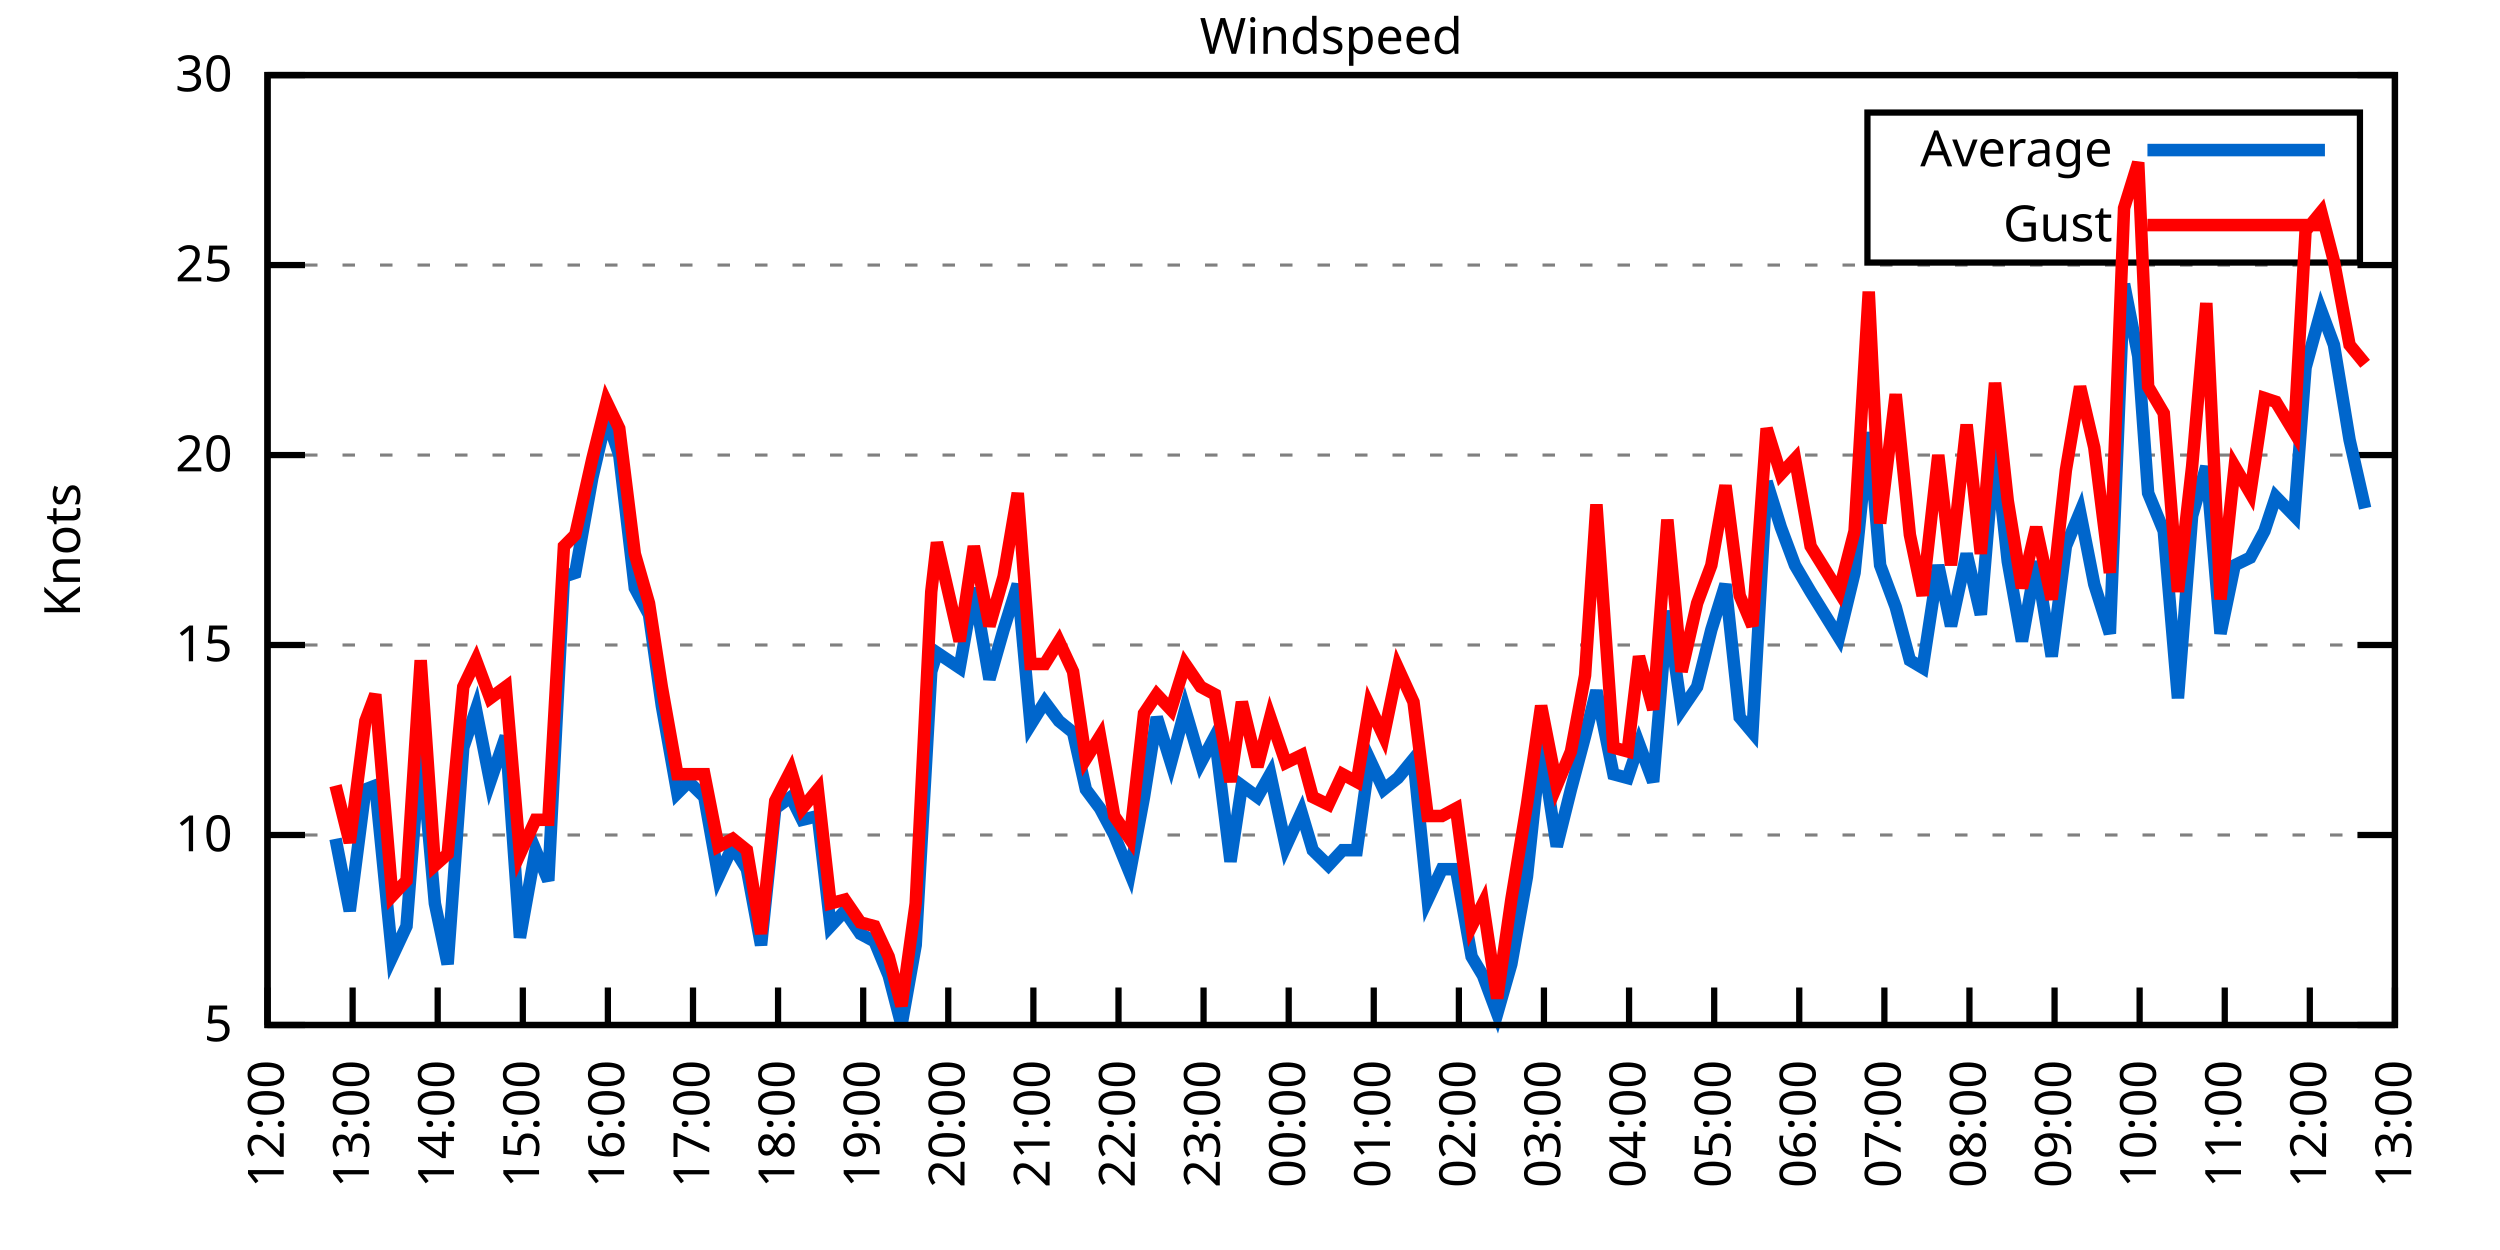
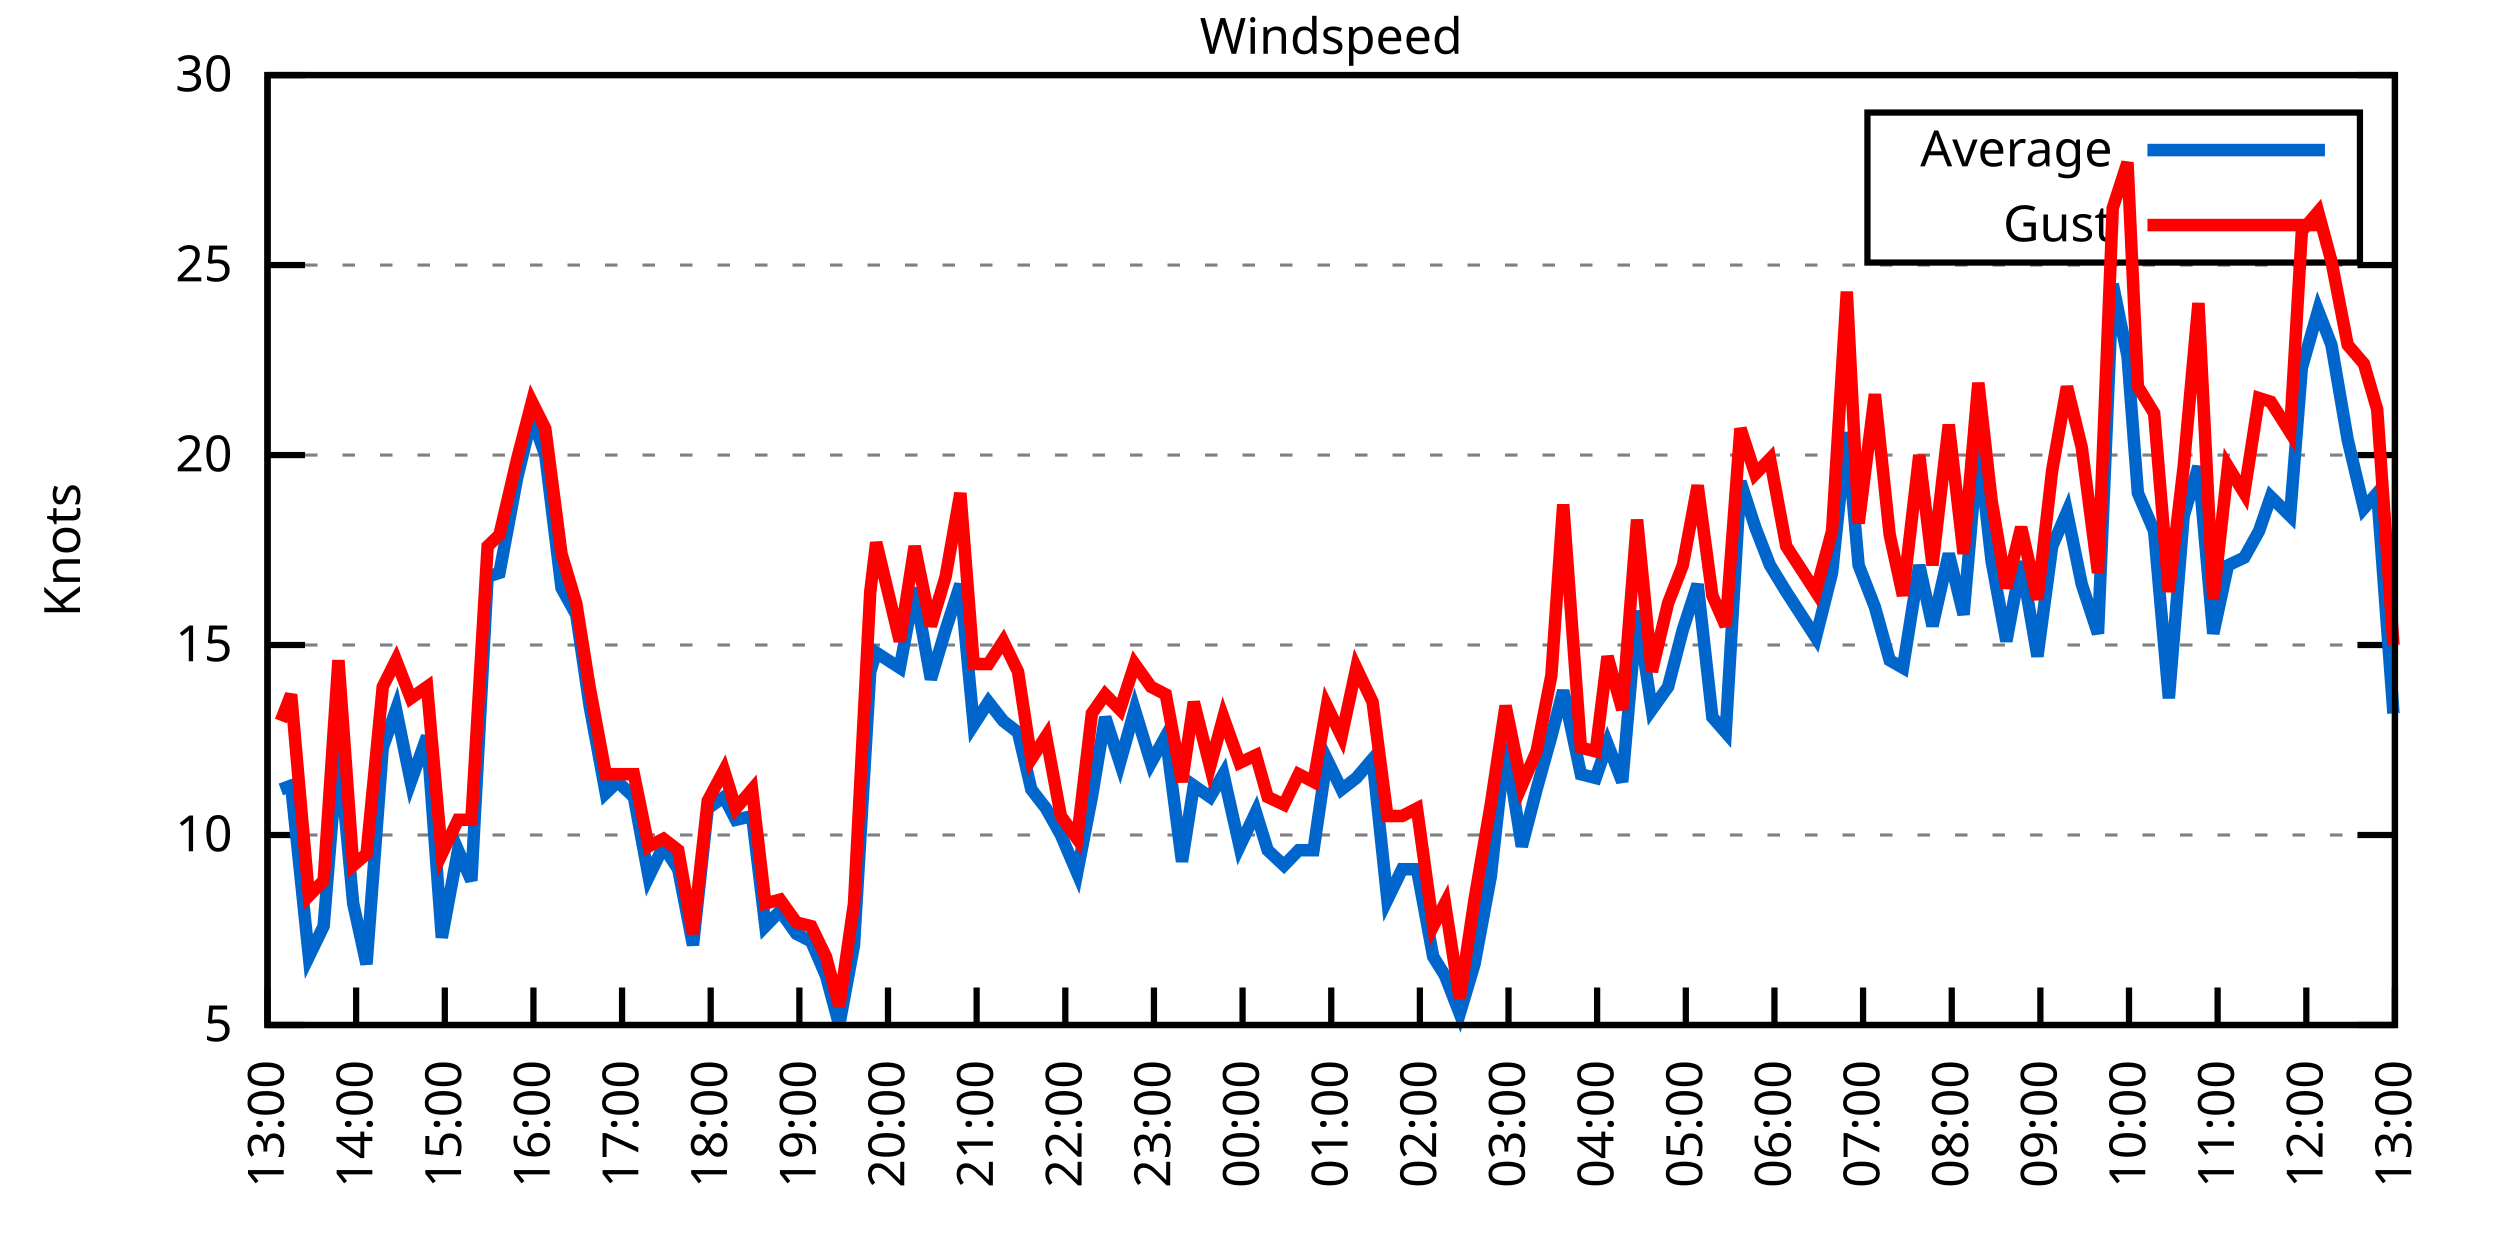
<svg xmlns="http://www.w3.org/2000/svg" xmlns:xlink="http://www.w3.org/1999/xlink" width="400" height="200" viewBox="0 0 400 200">
  <g id="gnuplot_canvas">
    <rect x="0" y="0" width="400" height="200" fill="none" />
    <defs>
      <circle id="gpDot" r="0.5" stroke-width="0.5" stroke="currentColor" />
      <path id="gpPt0" stroke-width="0.333" stroke="currentColor" d="M-1,0 h2 M0,-1 v2" />
      <path id="gpPt1" stroke-width="0.333" stroke="currentColor" d="M-1,-1 L1,1 M1,-1 L-1,1" />
      <path id="gpPt2" stroke-width="0.333" stroke="currentColor" d="M-1,0 L1,0 M0,-1 L0,1 M-1,-1 L1,1 M-1,1 L1,-1" />
      <rect id="gpPt3" stroke-width="0.333" stroke="currentColor" x="-1" y="-1" width="2" height="2" />
      <rect id="gpPt4" stroke-width="0.333" stroke="currentColor" fill="currentColor" x="-1" y="-1" width="2" height="2" />
      <circle id="gpPt5" stroke-width="0.333" stroke="currentColor" cx="0" cy="0" r="1" />
      <use xlink:href="#gpPt5" id="gpPt6" fill="currentColor" stroke="none" />
      <path id="gpPt7" stroke-width="0.333" stroke="currentColor" d="M0,-1.33 L-1.33,0.67 L1.33,0.67 z" />
      <use xlink:href="#gpPt7" id="gpPt8" fill="currentColor" stroke="none" />
      <use xlink:href="#gpPt7" id="gpPt9" stroke="currentColor" transform="rotate(180)" />
      <use xlink:href="#gpPt9" id="gpPt10" fill="currentColor" stroke="none" />
      <use xlink:href="#gpPt3" id="gpPt11" stroke="currentColor" transform="rotate(45)" />
      <use xlink:href="#gpPt11" id="gpPt12" fill="currentColor" stroke="none" />
      <path id="gpPt13" stroke-width="0.333" stroke="currentColor" d="M0,1.330 L1.265,0.411 L0.782,-1.067 L-0.782,-1.076 L-1.265,0.411 z" />
      <use xlink:href="#gpPt13" id="gpPt14" fill="currentColor" stroke="none" />
      <filter id="textbox" filterUnits="objectBoundingBox" x="0" y="0" height="1" width="1">
        <feFlood flood-color="white" flood-opacity="1" result="bgnd" />
        <feComposite in="SourceGraphic" in2="bgnd" operator="atop" />
      </filter>
      <filter id="greybox" filterUnits="objectBoundingBox" x="0" y="0" height="1" width="1">
        <feFlood flood-color="lightgrey" flood-opacity="1" result="grey" />
        <feComposite in="SourceGraphic" in2="grey" operator="atop" />
      </filter>
    </defs>
    <g fill="none" color="white" stroke="currentColor" stroke-width="1.00" stroke-linecap="butt" stroke-linejoin="miter">
</g>
    <g fill="none" color="black" stroke="currentColor" stroke-width="1.00" stroke-linecap="butt" stroke-linejoin="miter">
      <g stroke="none" shape-rendering="crispEdges">
        <polygon fill="rgb(255, 255, 255)" points="42.80,164.00 383.18,164.00 383.18,12.02 42.80,12.02 " />
      </g>
    </g>
    <g fill="none" color="black" stroke="currentColor" stroke-width="1.00" stroke-linecap="butt" stroke-linejoin="miter">
</g>
    <g fill="none" color="black" stroke="black" stroke-width="0.50" stroke-linecap="butt" stroke-linejoin="miter">
</g>
    <g fill="none" color="gray" stroke="currentColor" stroke-width="0.50" stroke-linecap="butt" stroke-linejoin="miter">
      <path stroke="gray" stroke-dasharray="2,4" class="gridline" d="M42.80,164.00 L383.19,164.00  " />
    </g>
    <g fill="none" color="gray" stroke="gray" stroke-width="1.00" stroke-linecap="butt" stroke-linejoin="miter">
</g>
    <g fill="none" color="black" stroke="currentColor" stroke-width="1.00" stroke-linecap="butt" stroke-linejoin="miter">
      <path stroke="black" d="M42.80,164.00 L48.80,164.00 M383.19,164.00 L377.19,164.00  " />
      <g transform="translate(37.20,166.60)" stroke="none" fill="black" font-family="Sans" font-size="8.00" text-anchor="end">
        <text>
          <tspan font-family="Sans"> 5</tspan>
        </text>
      </g>
    </g>
    <g fill="none" color="black" stroke="currentColor" stroke-width="1.00" stroke-linecap="butt" stroke-linejoin="miter">
</g>
    <g fill="none" color="black" stroke="black" stroke-width="0.50" stroke-linecap="butt" stroke-linejoin="miter">
</g>
    <g fill="none" color="gray" stroke="currentColor" stroke-width="0.50" stroke-linecap="butt" stroke-linejoin="miter">
      <path stroke="gray" stroke-dasharray="2,4" class="gridline" d="M42.80,133.60 L383.19,133.60  " />
    </g>
    <g fill="none" color="gray" stroke="gray" stroke-width="1.00" stroke-linecap="butt" stroke-linejoin="miter">
</g>
    <g fill="none" color="black" stroke="currentColor" stroke-width="1.00" stroke-linecap="butt" stroke-linejoin="miter">
      <path stroke="black" d="M42.80,133.60 L48.80,133.60 M383.19,133.60 L377.19,133.60  " />
      <g transform="translate(37.20,136.20)" stroke="none" fill="black" font-family="Sans" font-size="8.00" text-anchor="end">
        <text>
          <tspan font-family="Sans"> 10</tspan>
        </text>
      </g>
    </g>
    <g fill="none" color="black" stroke="currentColor" stroke-width="1.00" stroke-linecap="butt" stroke-linejoin="miter">
</g>
    <g fill="none" color="black" stroke="black" stroke-width="0.50" stroke-linecap="butt" stroke-linejoin="miter">
</g>
    <g fill="none" color="gray" stroke="currentColor" stroke-width="0.50" stroke-linecap="butt" stroke-linejoin="miter">
      <path stroke="gray" stroke-dasharray="2,4" class="gridline" d="M42.80,103.20 L383.19,103.20  " />
    </g>
    <g fill="none" color="gray" stroke="gray" stroke-width="1.00" stroke-linecap="butt" stroke-linejoin="miter">
</g>
    <g fill="none" color="black" stroke="currentColor" stroke-width="1.00" stroke-linecap="butt" stroke-linejoin="miter">
      <path stroke="black" d="M42.80,103.20 L48.80,103.20 M383.19,103.20 L377.19,103.20  " />
      <g transform="translate(37.20,105.80)" stroke="none" fill="black" font-family="Sans" font-size="8.00" text-anchor="end">
        <text>
          <tspan font-family="Sans"> 15</tspan>
        </text>
      </g>
    </g>
    <g fill="none" color="black" stroke="currentColor" stroke-width="1.00" stroke-linecap="butt" stroke-linejoin="miter">
</g>
    <g fill="none" color="black" stroke="black" stroke-width="0.50" stroke-linecap="butt" stroke-linejoin="miter">
</g>
    <g fill="none" color="gray" stroke="currentColor" stroke-width="0.50" stroke-linecap="butt" stroke-linejoin="miter">
      <path stroke="gray" stroke-dasharray="2,4" class="gridline" d="M42.80,72.81 L383.19,72.81  " />
    </g>
    <g fill="none" color="gray" stroke="gray" stroke-width="1.00" stroke-linecap="butt" stroke-linejoin="miter">
</g>
    <g fill="none" color="black" stroke="currentColor" stroke-width="1.00" stroke-linecap="butt" stroke-linejoin="miter">
      <path stroke="black" d="M42.80,72.81 L48.80,72.81 M383.19,72.81 L377.19,72.81  " />
      <g transform="translate(37.20,75.41)" stroke="none" fill="black" font-family="Sans" font-size="8.00" text-anchor="end">
        <text>
          <tspan font-family="Sans"> 20</tspan>
        </text>
      </g>
    </g>
    <g fill="none" color="black" stroke="currentColor" stroke-width="1.00" stroke-linecap="butt" stroke-linejoin="miter">
</g>
    <g fill="none" color="black" stroke="black" stroke-width="0.50" stroke-linecap="butt" stroke-linejoin="miter">
</g>
    <g fill="none" color="gray" stroke="currentColor" stroke-width="0.50" stroke-linecap="butt" stroke-linejoin="miter">
      <path stroke="gray" stroke-dasharray="2,4" class="gridline" d="M42.80,42.41 L383.19,42.41  " />
    </g>
    <g fill="none" color="gray" stroke="gray" stroke-width="1.00" stroke-linecap="butt" stroke-linejoin="miter">
</g>
    <g fill="none" color="black" stroke="currentColor" stroke-width="1.00" stroke-linecap="butt" stroke-linejoin="miter">
      <path stroke="black" d="M42.80,42.41 L48.80,42.41 M383.19,42.41 L377.19,42.41  " />
      <g transform="translate(37.20,45.01)" stroke="none" fill="black" font-family="Sans" font-size="8.00" text-anchor="end">
        <text>
          <tspan font-family="Sans"> 25</tspan>
        </text>
      </g>
    </g>
    <g fill="none" color="black" stroke="currentColor" stroke-width="1.00" stroke-linecap="butt" stroke-linejoin="miter">
</g>
    <g fill="none" color="black" stroke="black" stroke-width="0.50" stroke-linecap="butt" stroke-linejoin="miter">
</g>
    <g fill="none" color="gray" stroke="currentColor" stroke-width="0.50" stroke-linecap="butt" stroke-linejoin="miter">
      <path stroke="gray" stroke-dasharray="2,4" class="gridline" d="M42.80,12.01 L383.19,12.01  " />
    </g>
    <g fill="none" color="gray" stroke="gray" stroke-width="1.00" stroke-linecap="butt" stroke-linejoin="miter">
</g>
    <g fill="none" color="black" stroke="currentColor" stroke-width="1.00" stroke-linecap="butt" stroke-linejoin="miter">
      <path stroke="black" d="M42.80,12.01 L48.80,12.01 M383.19,12.01 L377.19,12.01  " />
      <g transform="translate(37.20,14.61)" stroke="none" fill="black" font-family="Sans" font-size="8.00" text-anchor="end">
        <text>
          <tspan font-family="Sans"> 30</tspan>
        </text>
      </g>
    </g>
    <g fill="none" color="black" stroke="currentColor" stroke-width="1.00" stroke-linecap="butt" stroke-linejoin="miter">
      <path stroke="black" d="M42.80,164.00 L42.80,158.00  " />
      <g transform="translate(45.40,169.60) rotate(270.00)" stroke="none" fill="black" font-family="Sans" font-size="8.00" text-anchor="end">
        <text>
-           <tspan font-family="Sans">12:00</tspan>
-         </text>
-       </g>
-     </g>
-     <g fill="none" color="black" stroke="currentColor" stroke-width="1.00" stroke-linecap="butt" stroke-linejoin="miter">
-       <path stroke="black" d="M56.42,164.00 L56.42,158.00  " />
-       <g transform="translate(59.02,169.60) rotate(270.00)" stroke="none" fill="black" font-family="Sans" font-size="8.00" text-anchor="end">
-         <text>
          <tspan font-family="Sans">13:00</tspan>
        </text>
      </g>
    </g>
    <g fill="none" color="black" stroke="currentColor" stroke-width="1.00" stroke-linecap="butt" stroke-linejoin="miter">
-       <path stroke="black" d="M70.03,164.00 L70.03,158.00  " />
-       <g transform="translate(72.63,169.60) rotate(270.00)" stroke="none" fill="black" font-family="Sans" font-size="8.00" text-anchor="end">
+       <path stroke="black" d="M56.98,164.00 L56.98,158.00  " />
+       <g transform="translate(59.58,169.60) rotate(270.00)" stroke="none" fill="black" font-family="Sans" font-size="8.00" text-anchor="end">
        <text>
          <tspan font-family="Sans">14:00</tspan>
        </text>
      </g>
    </g>
    <g fill="none" color="black" stroke="currentColor" stroke-width="1.00" stroke-linecap="butt" stroke-linejoin="miter">
-       <path stroke="black" d="M83.65,164.00 L83.65,158.00  " />
-       <g transform="translate(86.25,169.60) rotate(270.00)" stroke="none" fill="black" font-family="Sans" font-size="8.00" text-anchor="end">
+       <path stroke="black" d="M71.17,164.00 L71.17,158.00  " />
+       <g transform="translate(73.77,169.60) rotate(270.00)" stroke="none" fill="black" font-family="Sans" font-size="8.00" text-anchor="end">
        <text>
          <tspan font-family="Sans">15:00</tspan>
        </text>
      </g>
    </g>
    <g fill="none" color="black" stroke="currentColor" stroke-width="1.00" stroke-linecap="butt" stroke-linejoin="miter">
-       <path stroke="black" d="M97.26,164.00 L97.26,158.00  " />
-       <g transform="translate(99.86,169.60) rotate(270.00)" stroke="none" fill="black" font-family="Sans" font-size="8.00" text-anchor="end">
+       <path stroke="black" d="M85.35,164.00 L85.35,158.00  " />
+       <g transform="translate(87.95,169.60) rotate(270.00)" stroke="none" fill="black" font-family="Sans" font-size="8.00" text-anchor="end">
        <text>
          <tspan font-family="Sans">16:00</tspan>
        </text>
      </g>
    </g>
    <g fill="none" color="black" stroke="currentColor" stroke-width="1.00" stroke-linecap="butt" stroke-linejoin="miter">
-       <path stroke="black" d="M110.88,164.00 L110.88,158.00  " />
-       <g transform="translate(113.48,169.60) rotate(270.00)" stroke="none" fill="black" font-family="Sans" font-size="8.00" text-anchor="end">
+       <path stroke="black" d="M99.53,164.00 L99.53,158.00  " />
+       <g transform="translate(102.13,169.60) rotate(270.00)" stroke="none" fill="black" font-family="Sans" font-size="8.00" text-anchor="end">
        <text>
          <tspan font-family="Sans">17:00</tspan>
        </text>
      </g>
    </g>
    <g fill="none" color="black" stroke="currentColor" stroke-width="1.00" stroke-linecap="butt" stroke-linejoin="miter">
-       <path stroke="black" d="M124.49,164.00 L124.49,158.00  " />
-       <g transform="translate(127.09,169.60) rotate(270.00)" stroke="none" fill="black" font-family="Sans" font-size="8.00" text-anchor="end">
+       <path stroke="black" d="M113.71,164.00 L113.71,158.00  " />
+       <g transform="translate(116.31,169.60) rotate(270.00)" stroke="none" fill="black" font-family="Sans" font-size="8.00" text-anchor="end">
        <text>
          <tspan font-family="Sans">18:00</tspan>
        </text>
      </g>
    </g>
    <g fill="none" color="black" stroke="currentColor" stroke-width="1.00" stroke-linecap="butt" stroke-linejoin="miter">
-       <path stroke="black" d="M138.11,164.00 L138.11,158.00  " />
-       <g transform="translate(140.71,169.60) rotate(270.00)" stroke="none" fill="black" font-family="Sans" font-size="8.00" text-anchor="end">
+       <path stroke="black" d="M127.90,164.00 L127.90,158.00  " />
+       <g transform="translate(130.50,169.60) rotate(270.00)" stroke="none" fill="black" font-family="Sans" font-size="8.00" text-anchor="end">
        <text>
          <tspan font-family="Sans">19:00</tspan>
        </text>
      </g>
    </g>
    <g fill="none" color="black" stroke="currentColor" stroke-width="1.00" stroke-linecap="butt" stroke-linejoin="miter">
-       <path stroke="black" d="M151.72,164.00 L151.72,158.00  " />
-       <g transform="translate(154.32,169.60) rotate(270.00)" stroke="none" fill="black" font-family="Sans" font-size="8.00" text-anchor="end">
+       <path stroke="black" d="M142.08,164.00 L142.08,158.00  " />
+       <g transform="translate(144.68,169.60) rotate(270.00)" stroke="none" fill="black" font-family="Sans" font-size="8.00" text-anchor="end">
        <text>
          <tspan font-family="Sans">20:00</tspan>
        </text>
      </g>
    </g>
    <g fill="none" color="black" stroke="currentColor" stroke-width="1.00" stroke-linecap="butt" stroke-linejoin="miter">
-       <path stroke="black" d="M165.34,164.00 L165.34,158.00  " />
-       <g transform="translate(167.94,169.60) rotate(270.00)" stroke="none" fill="black" font-family="Sans" font-size="8.00" text-anchor="end">
+       <path stroke="black" d="M156.26,164.00 L156.26,158.00  " />
+       <g transform="translate(158.86,169.60) rotate(270.00)" stroke="none" fill="black" font-family="Sans" font-size="8.00" text-anchor="end">
        <text>
          <tspan font-family="Sans">21:00</tspan>
        </text>
      </g>
    </g>
    <g fill="none" color="black" stroke="currentColor" stroke-width="1.00" stroke-linecap="butt" stroke-linejoin="miter">
-       <path stroke="black" d="M178.96,164.00 L178.96,158.00  " />
-       <g transform="translate(181.56,169.60) rotate(270.00)" stroke="none" fill="black" font-family="Sans" font-size="8.00" text-anchor="end">
+       <path stroke="black" d="M170.45,164.00 L170.45,158.00  " />
+       <g transform="translate(173.05,169.60) rotate(270.00)" stroke="none" fill="black" font-family="Sans" font-size="8.00" text-anchor="end">
        <text>
          <tspan font-family="Sans">22:00</tspan>
        </text>
      </g>
    </g>
    <g fill="none" color="black" stroke="currentColor" stroke-width="1.00" stroke-linecap="butt" stroke-linejoin="miter">
-       <path stroke="black" d="M192.57,164.00 L192.57,158.00  " />
-       <g transform="translate(195.17,169.60) rotate(270.00)" stroke="none" fill="black" font-family="Sans" font-size="8.00" text-anchor="end">
+       <path stroke="black" d="M184.63,164.00 L184.63,158.00  " />
+       <g transform="translate(187.23,169.60) rotate(270.00)" stroke="none" fill="black" font-family="Sans" font-size="8.00" text-anchor="end">
        <text>
          <tspan font-family="Sans">23:00</tspan>
        </text>
      </g>
    </g>
    <g fill="none" color="black" stroke="currentColor" stroke-width="1.00" stroke-linecap="butt" stroke-linejoin="miter">
-       <path stroke="black" d="M206.19,164.00 L206.19,158.00  " />
-       <g transform="translate(208.79,169.60) rotate(270.00)" stroke="none" fill="black" font-family="Sans" font-size="8.00" text-anchor="end">
+       <path stroke="black" d="M198.81,164.00 L198.81,158.00  " />
+       <g transform="translate(201.41,169.60) rotate(270.00)" stroke="none" fill="black" font-family="Sans" font-size="8.00" text-anchor="end">
        <text>
          <tspan font-family="Sans">00:00</tspan>
        </text>
      </g>
    </g>
    <g fill="none" color="black" stroke="currentColor" stroke-width="1.00" stroke-linecap="butt" stroke-linejoin="miter">
-       <path stroke="black" d="M219.80,164.00 L219.80,158.00  " />
-       <g transform="translate(222.40,169.60) rotate(270.00)" stroke="none" fill="black" font-family="Sans" font-size="8.00" text-anchor="end">
+       <path stroke="black" d="M213.00,164.00 L213.00,158.00  " />
+       <g transform="translate(215.60,169.60) rotate(270.00)" stroke="none" fill="black" font-family="Sans" font-size="8.00" text-anchor="end">
        <text>
          <tspan font-family="Sans">01:00</tspan>
        </text>
      </g>
    </g>
    <g fill="none" color="black" stroke="currentColor" stroke-width="1.00" stroke-linecap="butt" stroke-linejoin="miter">
-       <path stroke="black" d="M233.42,164.00 L233.42,158.00  " />
-       <g transform="translate(236.02,169.60) rotate(270.00)" stroke="none" fill="black" font-family="Sans" font-size="8.00" text-anchor="end">
+       <path stroke="black" d="M227.18,164.00 L227.18,158.00  " />
+       <g transform="translate(229.78,169.60) rotate(270.00)" stroke="none" fill="black" font-family="Sans" font-size="8.00" text-anchor="end">
        <text>
          <tspan font-family="Sans">02:00</tspan>
        </text>
      </g>
    </g>
    <g fill="none" color="black" stroke="currentColor" stroke-width="1.00" stroke-linecap="butt" stroke-linejoin="miter">
-       <path stroke="black" d="M247.03,164.00 L247.03,158.00  " />
-       <g transform="translate(249.63,169.60) rotate(270.00)" stroke="none" fill="black" font-family="Sans" font-size="8.00" text-anchor="end">
+       <path stroke="black" d="M241.36,164.00 L241.36,158.00  " />
+       <g transform="translate(243.96,169.60) rotate(270.00)" stroke="none" fill="black" font-family="Sans" font-size="8.00" text-anchor="end">
        <text>
          <tspan font-family="Sans">03:00</tspan>
        </text>
      </g>
    </g>
    <g fill="none" color="black" stroke="currentColor" stroke-width="1.00" stroke-linecap="butt" stroke-linejoin="miter">
-       <path stroke="black" d="M260.65,164.00 L260.65,158.00  " />
-       <g transform="translate(263.25,169.60) rotate(270.00)" stroke="none" fill="black" font-family="Sans" font-size="8.00" text-anchor="end">
+       <path stroke="black" d="M255.54,164.00 L255.54,158.00  " />
+       <g transform="translate(258.14,169.60) rotate(270.00)" stroke="none" fill="black" font-family="Sans" font-size="8.00" text-anchor="end">
        <text>
          <tspan font-family="Sans">04:00</tspan>
        </text>
      </g>
    </g>
    <g fill="none" color="black" stroke="currentColor" stroke-width="1.00" stroke-linecap="butt" stroke-linejoin="miter">
-       <path stroke="black" d="M274.27,164.00 L274.27,158.00  " />
-       <g transform="translate(276.87,169.60) rotate(270.00)" stroke="none" fill="black" font-family="Sans" font-size="8.00" text-anchor="end">
+       <path stroke="black" d="M269.73,164.00 L269.73,158.00  " />
+       <g transform="translate(272.33,169.60) rotate(270.00)" stroke="none" fill="black" font-family="Sans" font-size="8.00" text-anchor="end">
        <text>
          <tspan font-family="Sans">05:00</tspan>
        </text>
      </g>
    </g>
    <g fill="none" color="black" stroke="currentColor" stroke-width="1.00" stroke-linecap="butt" stroke-linejoin="miter">
-       <path stroke="black" d="M287.88,164.00 L287.88,158.00  " />
-       <g transform="translate(290.48,169.60) rotate(270.00)" stroke="none" fill="black" font-family="Sans" font-size="8.00" text-anchor="end">
+       <path stroke="black" d="M283.91,164.00 L283.91,158.00  " />
+       <g transform="translate(286.51,169.60) rotate(270.00)" stroke="none" fill="black" font-family="Sans" font-size="8.00" text-anchor="end">
        <text>
          <tspan font-family="Sans">06:00</tspan>
        </text>
      </g>
    </g>
    <g fill="none" color="black" stroke="currentColor" stroke-width="1.00" stroke-linecap="butt" stroke-linejoin="miter">
-       <path stroke="black" d="M301.50,164.00 L301.50,158.00  " />
-       <g transform="translate(304.10,169.60) rotate(270.00)" stroke="none" fill="black" font-family="Sans" font-size="8.00" text-anchor="end">
+       <path stroke="black" d="M298.09,164.00 L298.09,158.00  " />
+       <g transform="translate(300.69,169.60) rotate(270.00)" stroke="none" fill="black" font-family="Sans" font-size="8.00" text-anchor="end">
        <text>
          <tspan font-family="Sans">07:00</tspan>
        </text>
      </g>
    </g>
    <g fill="none" color="black" stroke="currentColor" stroke-width="1.00" stroke-linecap="butt" stroke-linejoin="miter">
-       <path stroke="black" d="M315.11,164.00 L315.11,158.00  " />
-       <g transform="translate(317.71,169.60) rotate(270.00)" stroke="none" fill="black" font-family="Sans" font-size="8.00" text-anchor="end">
+       <path stroke="black" d="M312.28,164.00 L312.28,158.00  " />
+       <g transform="translate(314.88,169.60) rotate(270.00)" stroke="none" fill="black" font-family="Sans" font-size="8.00" text-anchor="end">
        <text>
          <tspan font-family="Sans">08:00</tspan>
        </text>
      </g>
    </g>
    <g fill="none" color="black" stroke="currentColor" stroke-width="1.00" stroke-linecap="butt" stroke-linejoin="miter">
-       <path stroke="black" d="M328.73,164.00 L328.73,158.00  " />
-       <g transform="translate(331.33,169.60) rotate(270.00)" stroke="none" fill="black" font-family="Sans" font-size="8.00" text-anchor="end">
+       <path stroke="black" d="M326.46,164.00 L326.46,158.00  " />
+       <g transform="translate(329.06,169.60) rotate(270.00)" stroke="none" fill="black" font-family="Sans" font-size="8.00" text-anchor="end">
        <text>
          <tspan font-family="Sans">09:00</tspan>
        </text>
      </g>
    </g>
    <g fill="none" color="black" stroke="currentColor" stroke-width="1.00" stroke-linecap="butt" stroke-linejoin="miter">
-       <path stroke="black" d="M342.34,164.00 L342.34,158.00  " />
-       <g transform="translate(344.94,169.60) rotate(270.00)" stroke="none" fill="black" font-family="Sans" font-size="8.00" text-anchor="end">
+       <path stroke="black" d="M340.64,164.00 L340.64,158.00  " />
+       <g transform="translate(343.24,169.60) rotate(270.00)" stroke="none" fill="black" font-family="Sans" font-size="8.00" text-anchor="end">
        <text>
          <tspan font-family="Sans">10:00</tspan>
        </text>
      </g>
    </g>
    <g fill="none" color="black" stroke="currentColor" stroke-width="1.00" stroke-linecap="butt" stroke-linejoin="miter">
-       <path stroke="black" d="M355.96,164.00 L355.96,158.00  " />
-       <g transform="translate(358.56,169.60) rotate(270.00)" stroke="none" fill="black" font-family="Sans" font-size="8.00" text-anchor="end">
+       <path stroke="black" d="M354.82,164.00 L354.82,158.00  " />
+       <g transform="translate(357.42,169.60) rotate(270.00)" stroke="none" fill="black" font-family="Sans" font-size="8.00" text-anchor="end">
        <text>
          <tspan font-family="Sans">11:00</tspan>
        </text>
      </g>
    </g>
    <g fill="none" color="black" stroke="currentColor" stroke-width="1.00" stroke-linecap="butt" stroke-linejoin="miter">
-       <path stroke="black" d="M369.57,164.00 L369.57,158.00  " />
-       <g transform="translate(372.17,169.60) rotate(270.00)" stroke="none" fill="black" font-family="Sans" font-size="8.00" text-anchor="end">
+       <path stroke="black" d="M369.01,164.00 L369.01,158.00  " />
+       <g transform="translate(371.61,169.60) rotate(270.00)" stroke="none" fill="black" font-family="Sans" font-size="8.00" text-anchor="end">
        <text>
          <tspan font-family="Sans">12:00</tspan>
        </text>
      </g>
    </g>
    <g fill="none" color="black" stroke="currentColor" stroke-width="1.00" stroke-linecap="butt" stroke-linejoin="miter">
      <path stroke="black" d="M383.19,164.00 L383.19,158.00  " />
      <g transform="translate(385.79,169.60) rotate(270.00)" stroke="none" fill="black" font-family="Sans" font-size="8.00" text-anchor="end">
        <text>
          <tspan font-family="Sans">13:00</tspan>
        </text>
      </g>
    </g>
    <g fill="none" color="black" stroke="currentColor" stroke-width="1.00" stroke-linecap="butt" stroke-linejoin="miter">
</g>
    <g fill="none" color="black" stroke="currentColor" stroke-width="1.00" stroke-linecap="butt" stroke-linejoin="miter">
      <path stroke="black" d="M42.80,12.01 L42.80,164.00 L383.19,164.00 L383.19,12.01 L42.80,12.01 Z  " />
    </g>
    <g fill="none" color="black" stroke="currentColor" stroke-width="1.00" stroke-linecap="butt" stroke-linejoin="miter">
</g>
    <g fill="none" color="black" stroke="currentColor" stroke-width="1.00" stroke-linecap="butt" stroke-linejoin="miter">
      <path stroke="black" d="M298.79,42.01 L298.79,18.01 L377.59,18.01 L377.59,42.01 L298.79,42.01 Z  " />
    </g>
    <g id="Windspeed_plot_1">
      <g fill="none" color="white" stroke="black" stroke-width="2.00" stroke-linecap="butt" stroke-linejoin="miter">
</g>
      <g fill="none" color="black" stroke="currentColor" stroke-width="2.00" stroke-linecap="butt" stroke-linejoin="miter">
        <g transform="translate(337.99,26.61)" stroke="none" fill="black" font-family="Sans" font-size="8.00" text-anchor="end">
          <text>
            <tspan font-family="Sans">Average</tspan>
          </text>
        </g>
      </g>
      <g fill="none" color="black" stroke="currentColor" stroke-width="2.00" stroke-linecap="butt" stroke-linejoin="miter">
-         <path stroke="rgb(  0, 102, 204)" d="M343.59,24.01 L371.99,24.01 M53.69,134.21 L55.96,145.76 L58.46,126.31 L60.05,125.70 L62.77,153.06 L65.04,148.19   L67.31,119.01 L69.58,144.55 L71.62,154.27 L74.12,119.62 L76.16,113.54 L78.43,125.09 L80.92,117.80 L83.19,150.02   L85.69,136.03 L87.73,140.90 L90.23,92.26 L92.04,91.65 L94.77,76.45 L97.04,66.73 L99.08,72.81 L101.57,94.08   L103.84,98.34 L105.89,112.93 L108.38,126.91 L110.20,125.09 L112.69,127.52 L114.96,140.29 L117.23,135.43 L119.50,139.07   L121.77,151.23 L124.04,129.35 L126.54,127.52 L128.35,131.17 L130.85,130.56 L132.89,148.19 L135.16,145.76 L137.66,149.41   L139.92,150.62 L142.19,156.10 L144.24,164.00 L146.51,151.23 L149.00,107.46 L149.91,104.42 L153.54,106.85 L155.81,94.08   L158.31,108.68 L160.57,100.77 L162.84,93.48 L164.89,115.97 L167.16,112.32 L169.43,115.36 L171.69,117.19 L173.74,126.31   L176.01,129.35 L178.28,133.60 L180.77,139.68 L183.04,127.52 L185.08,114.76 L187.35,122.05 L189.62,113.54 L192.12,122.05   L194.39,117.80 L196.88,137.86 L198.70,125.70 L201.19,127.52 L203.24,123.87 L205.73,135.43 L208.23,129.95 L210.04,136.03   L212.54,138.47 L214.81,136.03 L217.08,136.03 L219.12,121.44 L221.39,126.31 L223.66,124.48 L226.16,121.44 L228.43,143.94   L230.70,139.07 L232.96,139.07 L235.46,153.06 L237.28,156.10 L239.55,162.18 L241.81,154.27 L244.31,140.29 L246.58,119.01   L249.08,135.43 L251.35,126.31 L253.61,117.80 L255.43,110.50 L258.15,123.87 L260.42,124.48 L262.24,119.01 L264.51,125.09   L266.78,97.73 L269.05,113.54 L271.54,109.89 L273.81,100.77 L276.08,93.48 L278.35,114.76 L280.39,117.19 L282.66,77.06   L284.93,84.36 L287.20,90.44 L289.70,94.69 L294.23,101.99 L296.73,91.65 L299.00,69.16 L300.82,90.44 L303.31,97.12   L305.58,105.64 L307.62,106.85 L310.12,90.44 L312.16,100.16 L314.66,88.61 L316.93,98.34 L319.20,70.98 L321.24,89.83   L323.51,102.60 L325.78,89.83 L328.27,105.03 L330.54,87.40 L332.81,81.93 L335.08,93.48 L337.58,101.38 L339.85,45.45   L342.12,57.00 L343.70,78.89 L346.20,84.97 L348.47,111.72 L350.74,82.53 L353.01,74.63 L355.28,101.38 L357.55,90.44   L360.04,89.22 L362.31,84.97 L364.13,79.49 L367.08,82.53 L368.89,58.82 L371.39,49.70 L373.43,55.18 L375.93,70.37   L378.42,81.32  " />
+         <path stroke="rgb(  0, 102, 204)" d="M343.59,24.01 L371.99,24.01 M44.93,126.31 L46.58,125.70 L49.42,153.06 L51.78,148.19 L54.15,119.01 L56.51,144.55   L58.64,154.27 L61.24,119.62 L63.37,113.54 L65.73,125.09 L68.33,117.80 L70.69,150.02 L73.29,136.03 L75.42,140.90   L78.02,92.26 L79.91,91.65 L82.75,76.45 L85.11,66.73 L87.24,72.81 L89.84,94.08 L92.20,98.34 L94.33,112.93   L96.93,126.91 L98.82,125.09 L101.42,127.52 L103.79,140.29 L106.15,135.43 L108.51,139.07 L110.88,151.23 L113.24,129.35   L115.84,127.52 L117.73,131.17 L120.33,130.56 L122.46,148.19 L124.82,145.76 L127.42,149.41 L129.79,150.62 L132.15,156.10   L134.28,164.00 L136.64,151.23 L139.24,107.46 L140.19,104.42 L143.97,106.85 L146.34,94.08 L148.94,108.68 L151.30,100.77   L153.66,93.48 L155.79,115.97 L158.15,112.32 L160.52,115.36 L162.88,117.19 L165.01,126.31 L167.37,129.35 L169.74,133.60   L172.34,139.68 L174.70,127.52 L176.83,114.76 L179.19,122.05 L181.56,113.54 L184.16,122.05 L186.52,117.80 L189.12,137.86   L191.01,125.70 L193.61,127.52 L195.74,123.87 L198.34,135.43 L200.94,129.95 L202.83,136.03 L205.43,138.47 L207.79,136.03   L210.16,136.03 L212.29,121.44 L214.65,126.31 L217.01,124.48 L219.61,121.44 L221.98,143.94 L224.34,139.07 L226.71,139.07   L229.31,153.06 L231.20,156.10 L233.56,162.18 L235.92,154.27 L238.52,140.29 L240.89,119.01 L243.49,135.43 L245.85,126.31   L248.22,117.80 L250.11,110.50 L252.94,123.87 L255.31,124.48 L257.20,119.01 L259.56,125.09 L261.93,97.73 L264.29,113.54   L266.89,109.89 L269.25,100.77 L271.62,93.48 L273.98,114.76 L276.11,117.19 L278.47,77.06 L280.84,84.36 L283.20,90.44   L285.80,94.69 L290.53,101.99 L293.13,91.65 L295.49,69.16 L297.38,90.44 L299.98,97.12 L302.35,105.64 L304.47,106.85   L307.08,90.44 L309.20,100.16 L311.80,88.61 L314.17,98.34 L316.53,70.98 L318.66,89.83 L321.02,102.60 L323.39,89.83   L325.99,105.03 L328.35,87.40 L330.71,81.93 L333.08,93.48 L335.68,101.38 L338.04,45.45 L340.40,57.00 L342.06,78.89   L344.66,84.97 L347.02,111.72 L349.39,82.53 L351.75,74.63 L354.12,101.38 L356.48,90.44 L359.08,89.22 L361.44,84.97   L363.33,79.49 L366.41,82.53 L368.30,58.82 L370.90,49.70 L373.03,55.18 L375.63,70.37 L378.23,81.32 L380.35,78.89   L382.95,114.15  " />
      </g>
    </g>
    <g id="Windspeed_plot_2">
      <g fill="none" color="black" stroke="currentColor" stroke-width="2.00" stroke-linecap="butt" stroke-linejoin="miter">
        <g transform="translate(337.99,38.61)" stroke="none" fill="black" font-family="Sans" font-size="8.00" text-anchor="end">
          <text>
            <tspan font-family="Sans">Gust</tspan>
          </text>
        </g>
      </g>
      <g fill="none" color="black" stroke="currentColor" stroke-width="2.00" stroke-linecap="butt" stroke-linejoin="miter">
-         <path stroke="rgb(255,   0,   0)" d="M343.59,36.01 L371.99,36.01 M53.69,125.70 L55.96,134.82 L58.46,115.36 L60.05,111.11 L62.77,143.33 L65.04,140.90   L67.31,105.64 L69.58,138.47 L71.62,136.64 L74.12,109.89 L76.16,105.64 L78.43,111.72 L80.92,109.89 L83.19,136.64   L85.69,131.17 L87.73,131.17 L90.23,87.40 L92.04,85.57 L94.77,73.41 L97.04,64.29 L99.08,68.55 L101.57,88.61   L103.84,96.52 L105.89,109.89 L108.38,123.87 L110.20,123.87 L112.69,123.87 L114.96,135.43 L117.23,134.21 L119.50,136.03   L121.77,149.41 L124.04,128.13 L126.54,123.27 L128.35,129.35 L130.85,126.31 L132.89,144.55 L135.16,143.94 L137.66,147.59   L139.92,148.19 L142.19,153.06 L144.24,160.96 L146.51,144.55 L149.00,94.69 L149.91,86.79 L153.54,102.60 L155.81,87.40   L158.31,100.16 L160.57,92.26 L162.84,78.89 L164.89,106.24 L167.16,106.24 L169.43,102.60 L171.69,107.46 L173.74,121.44   L176.01,117.80 L178.28,130.56 L180.77,134.21 L183.04,114.15 L185.08,111.11 L187.35,113.54 L189.62,106.24 L192.12,109.89   L194.39,111.11 L196.88,125.09 L198.70,112.32 L201.19,122.66 L203.24,114.76 L205.73,122.05 L208.23,120.83 L210.04,127.52   L212.54,128.74 L214.81,123.87 L217.08,125.09 L219.12,112.93 L221.39,117.80 L223.66,106.85 L226.16,112.32 L228.43,130.56   L230.70,130.56 L232.96,129.35 L235.46,148.19 L237.28,144.55 L239.55,159.74 L241.81,143.94 L244.31,128.74 L246.58,112.93   L249.08,125.70 L251.35,120.23 L253.61,108.07 L255.43,80.71 L258.15,119.62 L260.42,120.23 L262.24,105.03 L264.51,113.54   L266.78,83.14 L269.05,107.46 L271.54,96.52 L273.81,90.44 L276.08,77.67 L278.35,95.30 L280.39,100.16 L282.66,68.55   L284.93,75.85 L287.20,73.41 L289.70,87.40 L294.23,94.69 L296.73,84.97 L299.00,46.66 L300.82,83.75 L303.31,63.08   L305.58,85.57 L307.62,95.30 L310.12,72.81 L312.16,90.44 L314.66,67.94 L316.93,88.61 L319.20,61.25 L321.24,80.10   L323.51,94.08 L325.78,84.36 L328.27,95.91 L330.54,75.24 L332.81,61.86 L335.08,71.59 L337.58,91.65 L339.85,33.29   L342.12,25.99 L343.70,61.86 L346.20,66.12 L348.47,94.69 L350.74,74.63 L353.01,48.49 L355.28,95.91 L357.55,74.63   L360.04,78.89 L362.31,63.69 L364.13,64.29 L367.08,69.16 L368.89,36.94 L371.39,33.90 L373.43,41.80 L375.93,55.18   L378.42,58.21  " />
+         <path stroke="rgb(255,   0,   0)" d="M343.59,36.01 L371.99,36.01 M44.93,115.36 L46.58,111.11 L49.42,143.33 L51.78,140.90 L54.15,105.64 L56.51,138.47   L58.64,136.64 L61.24,109.89 L63.37,105.64 L65.73,111.72 L68.33,109.89 L70.69,136.64 L73.29,131.17 L75.42,131.17   L78.02,87.40 L79.91,85.57 L82.75,73.41 L85.11,64.29 L87.24,68.55 L89.84,88.61 L92.20,96.52 L94.33,109.89   L96.93,123.87 L98.82,123.87 L101.42,123.87 L103.79,135.43 L106.15,134.21 L108.51,136.03 L110.88,149.41 L113.24,128.13   L115.84,123.27 L117.73,129.35 L120.33,126.31 L122.46,144.55 L124.82,143.94 L127.42,147.59 L129.79,148.19 L132.15,153.06   L134.28,160.96 L136.64,144.55 L139.24,94.69 L140.19,86.79 L143.97,102.60 L146.34,87.40 L148.94,100.16 L151.30,92.26   L153.66,78.89 L155.79,106.24 L158.15,106.24 L160.52,102.60 L162.88,107.46 L165.01,121.44 L167.37,117.80 L169.74,130.56   L172.34,134.21 L174.70,114.15 L176.83,111.11 L179.19,113.54 L181.56,106.24 L184.16,109.89 L186.52,111.11 L189.12,125.09   L191.01,112.32 L193.61,122.66 L195.74,114.76 L198.34,122.05 L200.94,120.83 L202.83,127.52 L205.43,128.74 L207.79,123.87   L210.16,125.09 L212.29,112.93 L214.65,117.80 L217.01,106.85 L219.61,112.32 L221.98,130.56 L224.34,130.56 L226.71,129.35   L229.31,148.19 L231.20,144.55 L233.56,159.74 L235.92,143.94 L238.52,128.74 L240.89,112.93 L243.49,125.70 L245.85,120.23   L248.22,108.07 L250.11,80.71 L252.94,119.62 L255.31,120.23 L257.20,105.03 L259.56,113.54 L261.93,83.14 L264.29,107.46   L266.89,96.52 L269.25,90.44 L271.62,77.67 L273.98,95.30 L276.11,100.16 L278.47,68.55 L280.84,75.85 L283.20,73.41   L285.80,87.40 L290.53,94.69 L293.13,84.97 L295.49,46.66 L297.38,83.75 L299.98,63.08 L302.35,85.57 L304.47,95.30   L307.08,72.81 L309.20,90.44 L311.80,67.94 L314.17,88.61 L316.53,61.25 L318.66,80.10 L321.02,94.08 L323.39,84.36   L325.99,95.91 L328.35,75.24 L330.71,61.86 L333.08,71.59 L335.68,91.65 L338.04,33.29 L340.40,25.99 L342.06,61.86   L344.66,66.12 L347.02,94.69 L349.39,74.63 L351.75,48.49 L354.12,95.91 L356.48,74.63 L359.08,78.89 L361.44,63.69   L363.33,64.29 L366.41,69.16 L368.30,36.94 L370.90,33.90 L373.03,41.80 L375.63,55.18 L378.23,58.21 L380.35,65.51   L382.95,103.20  " />
      </g>
    </g>
    <g fill="none" color="black" stroke="currentColor" stroke-width="2.00" stroke-linecap="butt" stroke-linejoin="miter">
</g>
    <g fill="none" color="black" stroke="black" stroke-width="1.00" stroke-linecap="butt" stroke-linejoin="miter">
</g>
    <g fill="none" color="black" stroke="currentColor" stroke-width="1.00" stroke-linecap="butt" stroke-linejoin="miter">
      <path stroke="black" d="M42.80,12.01 L42.80,164.00 L383.19,164.00 L383.19,12.01 L42.80,12.01 Z  " />
      <g transform="translate(12.80,88.01) rotate(270.00)" stroke="none" fill="black" font-family="Sans" font-size="8.00" text-anchor="middle">
        <text>
          <tspan font-family="Sans">Knots</tspan>
        </text>
      </g>
    </g>
    <g fill="none" color="black" stroke="currentColor" stroke-width="1.00" stroke-linecap="butt" stroke-linejoin="miter">
</g>
    <g fill="none" color="black" stroke="currentColor" stroke-width="1.00" stroke-linecap="butt" stroke-linejoin="miter">
      <g transform="translate(212.99,8.61)" stroke="none" fill="black" font-family="Sans" font-size="8.00" text-anchor="middle">
        <text>
          <tspan font-family="Sans">Windspeed</tspan>
        </text>
      </g>
    </g>
    <g fill="none" color="black" stroke="currentColor" stroke-width="1.00" stroke-linecap="butt" stroke-linejoin="miter">
</g>
  </g>
</svg>
